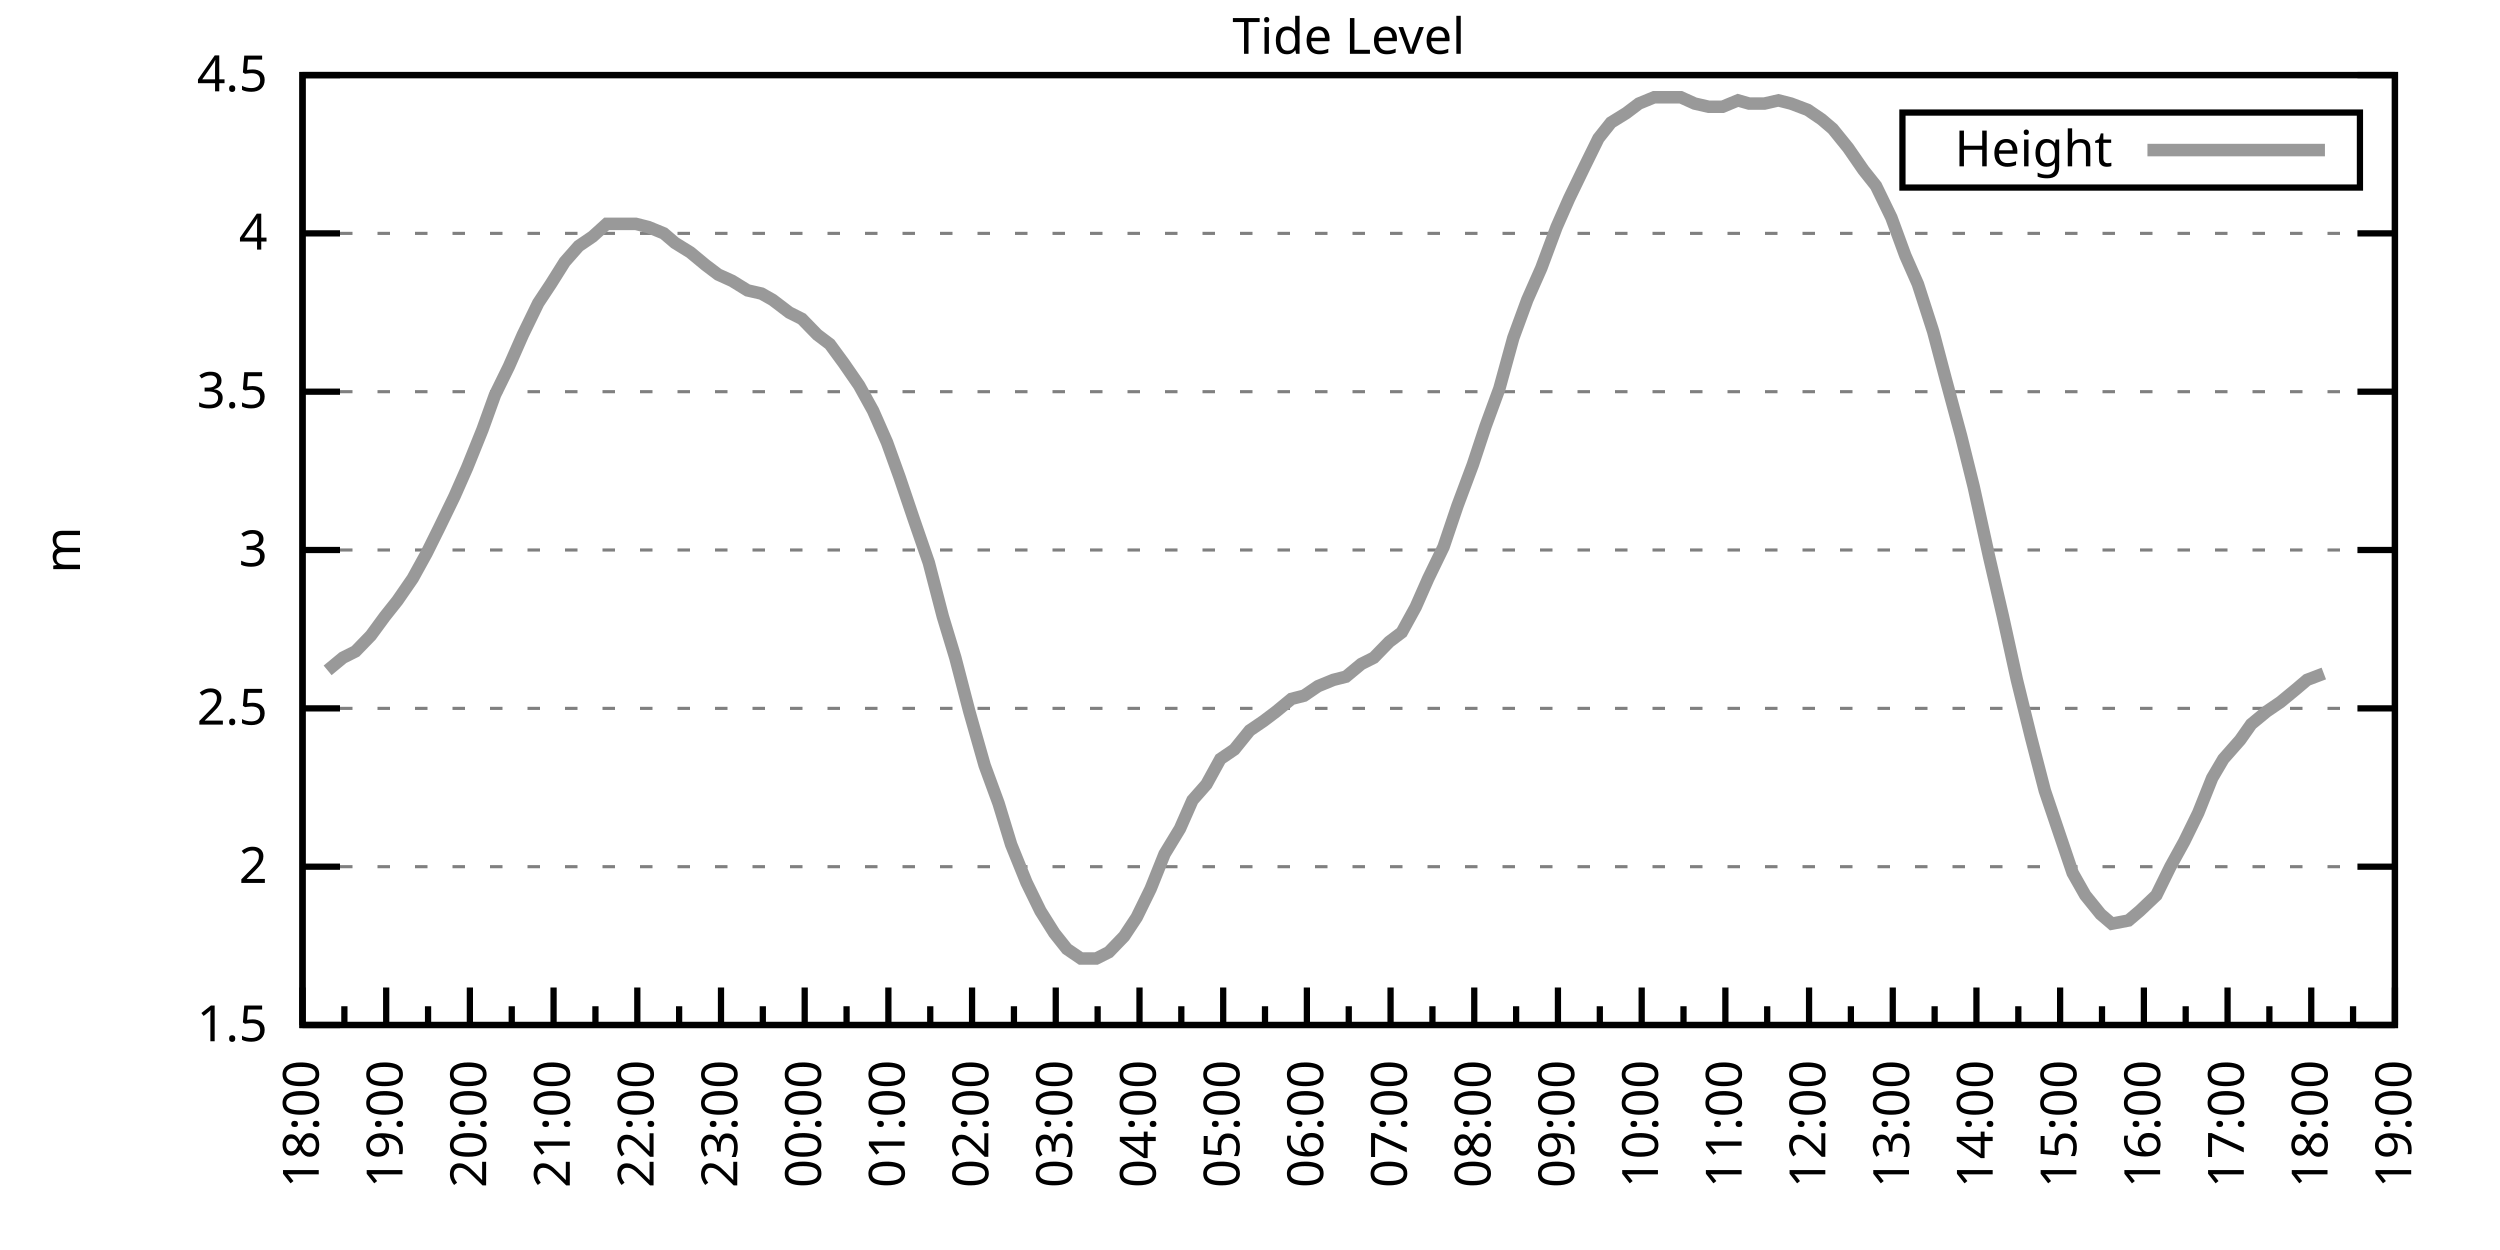
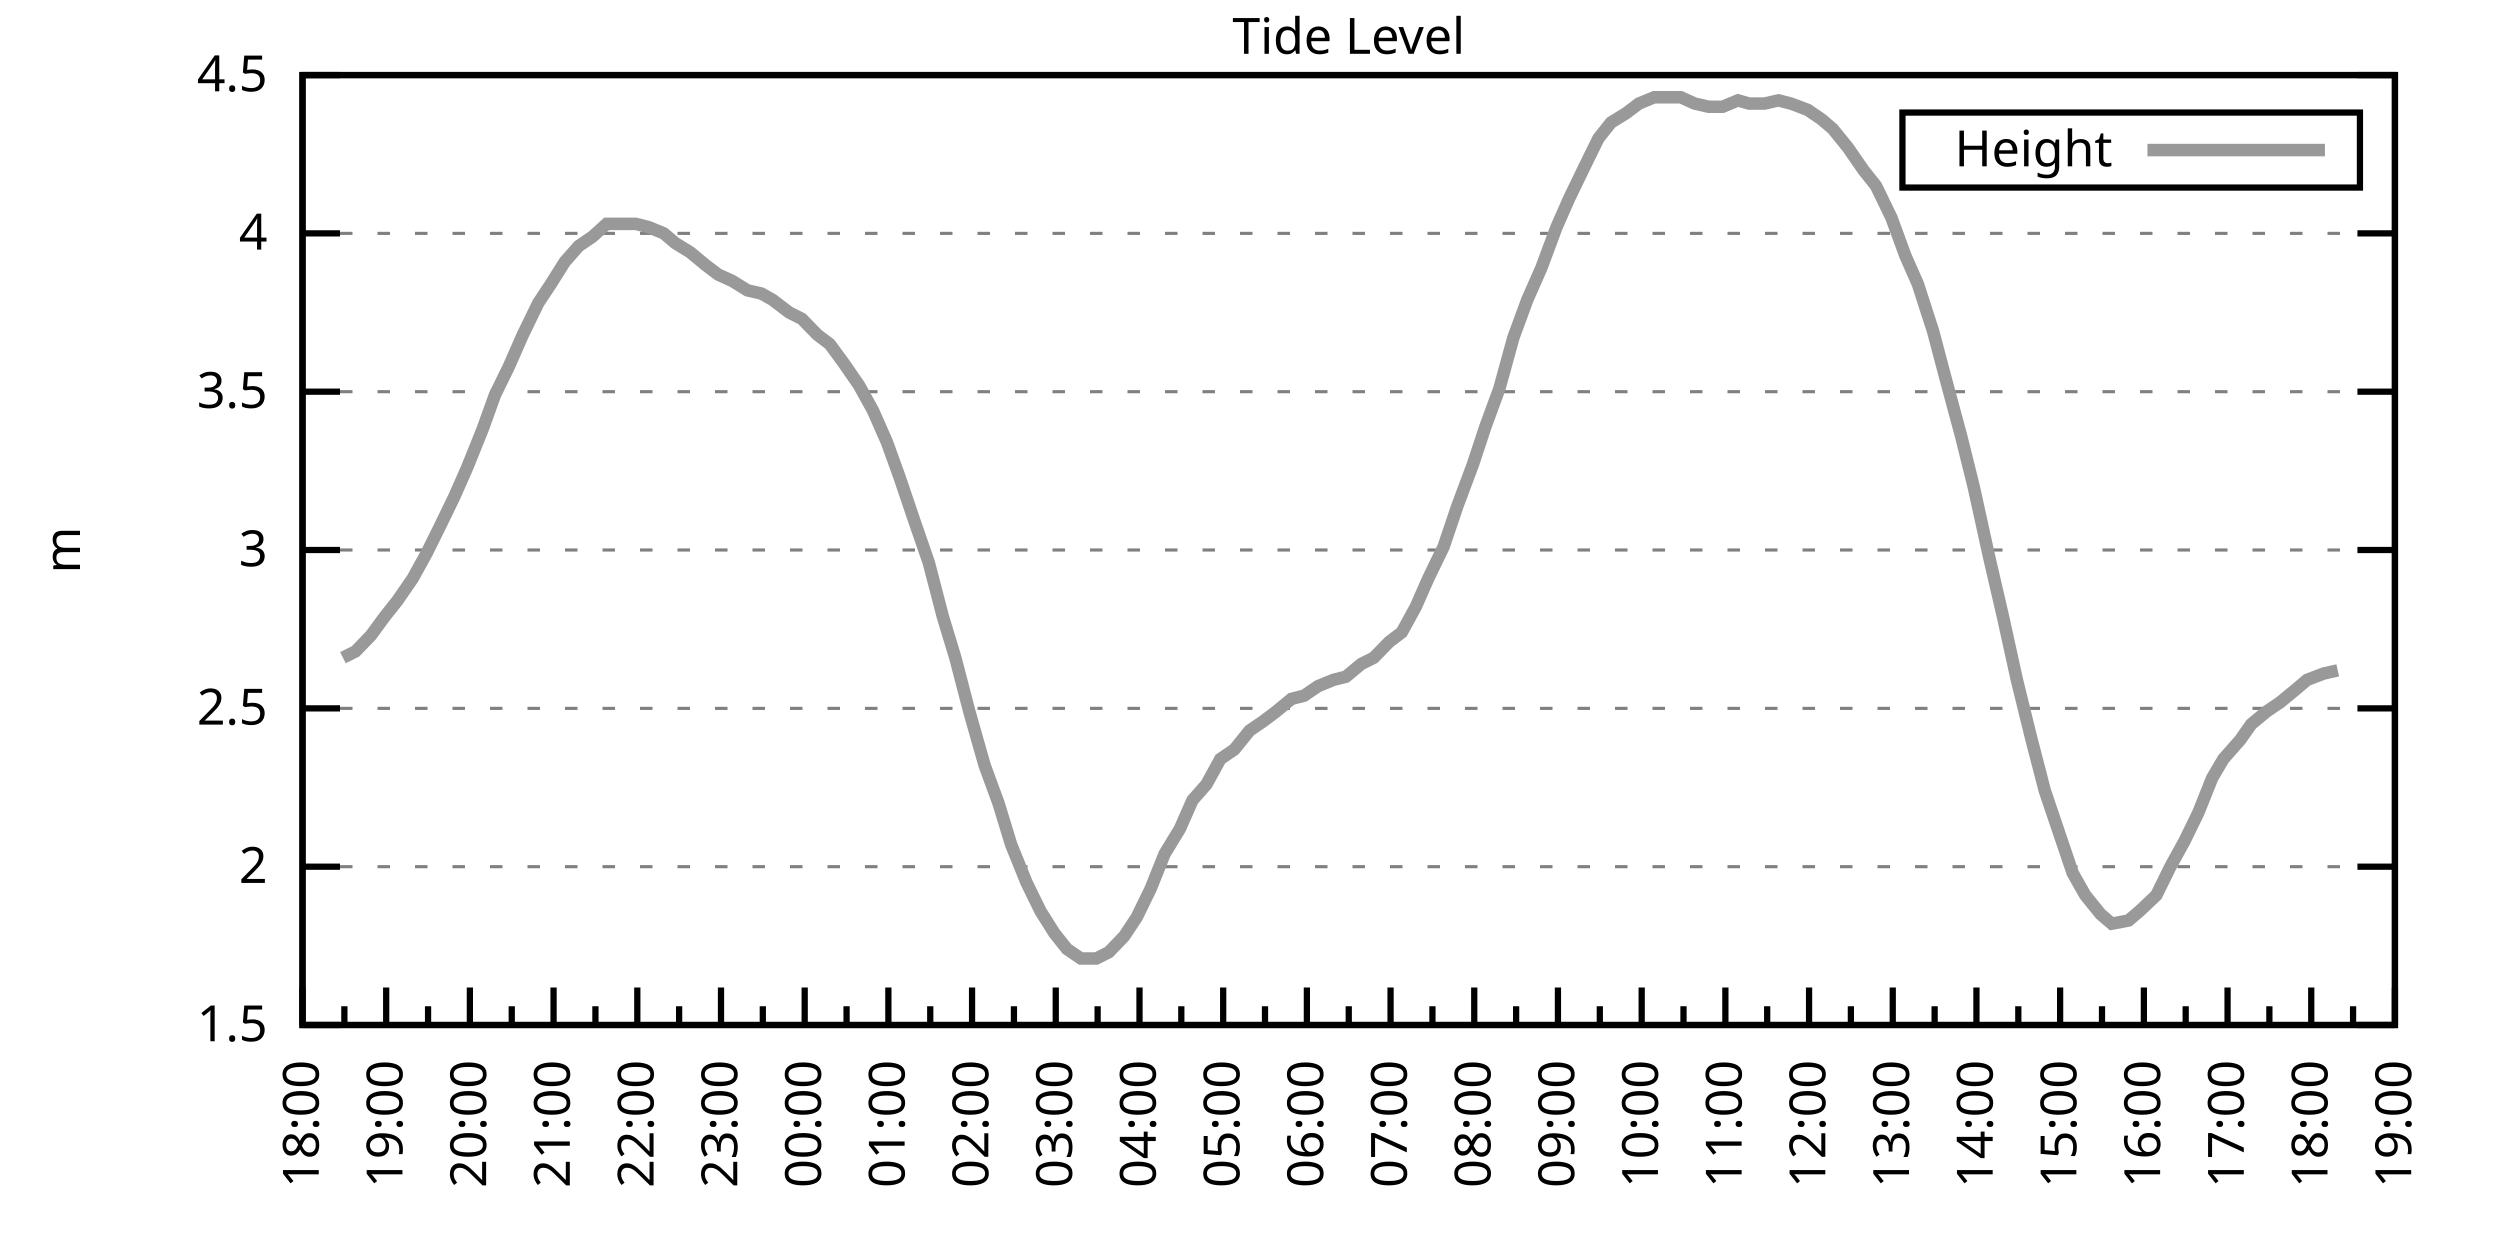
<svg xmlns="http://www.w3.org/2000/svg" xmlns:xlink="http://www.w3.org/1999/xlink" width="400" height="200" viewBox="0 0 400 200">
  <g id="gnuplot_canvas">
    <rect x="0" y="0" width="400" height="200" fill="none" />
    <defs>
      <circle id="gpDot" r="0.5" stroke-width="0.5" stroke="currentColor" />
      <path id="gpPt0" stroke-width="0.333" stroke="currentColor" d="M-1,0 h2 M0,-1 v2" />
      <path id="gpPt1" stroke-width="0.333" stroke="currentColor" d="M-1,-1 L1,1 M1,-1 L-1,1" />
      <path id="gpPt2" stroke-width="0.333" stroke="currentColor" d="M-1,0 L1,0 M0,-1 L0,1 M-1,-1 L1,1 M-1,1 L1,-1" />
      <rect id="gpPt3" stroke-width="0.333" stroke="currentColor" x="-1" y="-1" width="2" height="2" />
      <rect id="gpPt4" stroke-width="0.333" stroke="currentColor" fill="currentColor" x="-1" y="-1" width="2" height="2" />
      <circle id="gpPt5" stroke-width="0.333" stroke="currentColor" cx="0" cy="0" r="1" />
      <use xlink:href="#gpPt5" id="gpPt6" fill="currentColor" stroke="none" />
      <path id="gpPt7" stroke-width="0.333" stroke="currentColor" d="M0,-1.33 L-1.33,0.67 L1.33,0.67 z" />
      <use xlink:href="#gpPt7" id="gpPt8" fill="currentColor" stroke="none" />
      <use xlink:href="#gpPt7" id="gpPt9" stroke="currentColor" transform="rotate(180)" />
      <use xlink:href="#gpPt9" id="gpPt10" fill="currentColor" stroke="none" />
      <use xlink:href="#gpPt3" id="gpPt11" stroke="currentColor" transform="rotate(45)" />
      <use xlink:href="#gpPt11" id="gpPt12" fill="currentColor" stroke="none" />
      <path id="gpPt13" stroke-width="0.333" stroke="currentColor" d="M0,1.330 L1.265,0.411 L0.782,-1.067 L-0.782,-1.076 L-1.265,0.411 z" />
      <use xlink:href="#gpPt13" id="gpPt14" fill="currentColor" stroke="none" />
      <filter id="textbox" filterUnits="objectBoundingBox" x="0" y="0" height="1" width="1">
        <feFlood flood-color="white" flood-opacity="1" result="bgnd" />
        <feComposite in="SourceGraphic" in2="bgnd" operator="atop" />
      </filter>
      <filter id="greybox" filterUnits="objectBoundingBox" x="0" y="0" height="1" width="1">
        <feFlood flood-color="lightgrey" flood-opacity="1" result="grey" />
        <feComposite in="SourceGraphic" in2="grey" operator="atop" />
      </filter>
    </defs>
    <g fill="none" color="white" stroke="currentColor" stroke-width="1.00" stroke-linecap="butt" stroke-linejoin="miter">
</g>
    <g fill="none" color="black" stroke="currentColor" stroke-width="1.00" stroke-linecap="butt" stroke-linejoin="miter">
      <g stroke="none" shape-rendering="crispEdges">
        <polygon fill="rgb(255, 255, 255)" points="48.40,164.00 383.18,164.00 383.18,12.02 48.40,12.02 " />
      </g>
    </g>
    <g fill="none" color="black" stroke="currentColor" stroke-width="1.00" stroke-linecap="butt" stroke-linejoin="miter">
</g>
    <g fill="none" color="black" stroke="black" stroke-width="0.50" stroke-linecap="butt" stroke-linejoin="miter">
</g>
    <g fill="none" color="gray" stroke="currentColor" stroke-width="0.50" stroke-linecap="butt" stroke-linejoin="miter">
      <path stroke="gray" stroke-dasharray="2,4" class="gridline" d="M48.40,164.00 L383.19,164.00  " />
    </g>
    <g fill="none" color="gray" stroke="gray" stroke-width="1.00" stroke-linecap="butt" stroke-linejoin="miter">
</g>
    <g fill="none" color="black" stroke="currentColor" stroke-width="1.00" stroke-linecap="butt" stroke-linejoin="miter">
      <path stroke="black" d="M48.40,164.00 L54.40,164.00 M383.19,164.00 L377.19,164.00  " />
      <g transform="translate(42.80,166.60)" stroke="none" fill="black" font-family="Sans" font-size="8.00" text-anchor="end">
        <text>
          <tspan font-family="Sans"> 1.5</tspan>
        </text>
      </g>
    </g>
    <g fill="none" color="black" stroke="currentColor" stroke-width="1.00" stroke-linecap="butt" stroke-linejoin="miter">
</g>
    <g fill="none" color="black" stroke="black" stroke-width="0.50" stroke-linecap="butt" stroke-linejoin="miter">
</g>
    <g fill="none" color="gray" stroke="currentColor" stroke-width="0.50" stroke-linecap="butt" stroke-linejoin="miter">
      <path stroke="gray" stroke-dasharray="2,4" class="gridline" d="M48.40,138.67 L383.19,138.67  " />
    </g>
    <g fill="none" color="gray" stroke="gray" stroke-width="1.00" stroke-linecap="butt" stroke-linejoin="miter">
</g>
    <g fill="none" color="black" stroke="currentColor" stroke-width="1.00" stroke-linecap="butt" stroke-linejoin="miter">
      <path stroke="black" d="M48.40,138.67 L54.40,138.67 M383.19,138.67 L377.19,138.67  " />
      <g transform="translate(42.80,141.27)" stroke="none" fill="black" font-family="Sans" font-size="8.00" text-anchor="end">
        <text>
          <tspan font-family="Sans"> 2</tspan>
        </text>
      </g>
    </g>
    <g fill="none" color="black" stroke="currentColor" stroke-width="1.00" stroke-linecap="butt" stroke-linejoin="miter">
</g>
    <g fill="none" color="black" stroke="black" stroke-width="0.50" stroke-linecap="butt" stroke-linejoin="miter">
</g>
    <g fill="none" color="gray" stroke="currentColor" stroke-width="0.50" stroke-linecap="butt" stroke-linejoin="miter">
      <path stroke="gray" stroke-dasharray="2,4" class="gridline" d="M48.40,113.34 L383.19,113.34  " />
    </g>
    <g fill="none" color="gray" stroke="gray" stroke-width="1.00" stroke-linecap="butt" stroke-linejoin="miter">
</g>
    <g fill="none" color="black" stroke="currentColor" stroke-width="1.00" stroke-linecap="butt" stroke-linejoin="miter">
      <path stroke="black" d="M48.40,113.34 L54.40,113.34 M383.19,113.34 L377.19,113.34  " />
      <g transform="translate(42.80,115.94)" stroke="none" fill="black" font-family="Sans" font-size="8.00" text-anchor="end">
        <text>
          <tspan font-family="Sans"> 2.5</tspan>
        </text>
      </g>
    </g>
    <g fill="none" color="black" stroke="currentColor" stroke-width="1.00" stroke-linecap="butt" stroke-linejoin="miter">
</g>
    <g fill="none" color="black" stroke="black" stroke-width="0.50" stroke-linecap="butt" stroke-linejoin="miter">
</g>
    <g fill="none" color="gray" stroke="currentColor" stroke-width="0.50" stroke-linecap="butt" stroke-linejoin="miter">
      <path stroke="gray" stroke-dasharray="2,4" class="gridline" d="M48.40,88.00 L383.19,88.00  " />
    </g>
    <g fill="none" color="gray" stroke="gray" stroke-width="1.00" stroke-linecap="butt" stroke-linejoin="miter">
</g>
    <g fill="none" color="black" stroke="currentColor" stroke-width="1.00" stroke-linecap="butt" stroke-linejoin="miter">
      <path stroke="black" d="M48.40,88.00 L54.40,88.00 M383.19,88.00 L377.19,88.00  " />
      <g transform="translate(42.80,90.60)" stroke="none" fill="black" font-family="Sans" font-size="8.00" text-anchor="end">
        <text>
          <tspan font-family="Sans"> 3</tspan>
        </text>
      </g>
    </g>
    <g fill="none" color="black" stroke="currentColor" stroke-width="1.00" stroke-linecap="butt" stroke-linejoin="miter">
</g>
    <g fill="none" color="black" stroke="black" stroke-width="0.50" stroke-linecap="butt" stroke-linejoin="miter">
</g>
    <g fill="none" color="gray" stroke="currentColor" stroke-width="0.50" stroke-linecap="butt" stroke-linejoin="miter">
      <path stroke="gray" stroke-dasharray="2,4" class="gridline" d="M48.40,62.67 L383.19,62.67  " />
    </g>
    <g fill="none" color="gray" stroke="gray" stroke-width="1.00" stroke-linecap="butt" stroke-linejoin="miter">
</g>
    <g fill="none" color="black" stroke="currentColor" stroke-width="1.00" stroke-linecap="butt" stroke-linejoin="miter">
      <path stroke="black" d="M48.40,62.67 L54.40,62.67 M383.19,62.67 L377.19,62.67  " />
      <g transform="translate(42.80,65.27)" stroke="none" fill="black" font-family="Sans" font-size="8.00" text-anchor="end">
        <text>
          <tspan font-family="Sans"> 3.5</tspan>
        </text>
      </g>
    </g>
    <g fill="none" color="black" stroke="currentColor" stroke-width="1.00" stroke-linecap="butt" stroke-linejoin="miter">
</g>
    <g fill="none" color="black" stroke="black" stroke-width="0.50" stroke-linecap="butt" stroke-linejoin="miter">
</g>
    <g fill="none" color="gray" stroke="currentColor" stroke-width="0.50" stroke-linecap="butt" stroke-linejoin="miter">
      <path stroke="gray" stroke-dasharray="2,4" class="gridline" d="M48.40,37.34 L383.19,37.34  " />
    </g>
    <g fill="none" color="gray" stroke="gray" stroke-width="1.00" stroke-linecap="butt" stroke-linejoin="miter">
</g>
    <g fill="none" color="black" stroke="currentColor" stroke-width="1.00" stroke-linecap="butt" stroke-linejoin="miter">
      <path stroke="black" d="M48.40,37.34 L54.40,37.34 M383.19,37.34 L377.19,37.34  " />
      <g transform="translate(42.80,39.94)" stroke="none" fill="black" font-family="Sans" font-size="8.00" text-anchor="end">
        <text>
          <tspan font-family="Sans"> 4</tspan>
        </text>
      </g>
    </g>
    <g fill="none" color="black" stroke="currentColor" stroke-width="1.00" stroke-linecap="butt" stroke-linejoin="miter">
</g>
    <g fill="none" color="black" stroke="black" stroke-width="0.50" stroke-linecap="butt" stroke-linejoin="miter">
</g>
    <g fill="none" color="gray" stroke="currentColor" stroke-width="0.50" stroke-linecap="butt" stroke-linejoin="miter">
      <path stroke="gray" stroke-dasharray="2,4" class="gridline" d="M48.40,12.01 L383.19,12.01  " />
    </g>
    <g fill="none" color="gray" stroke="gray" stroke-width="1.00" stroke-linecap="butt" stroke-linejoin="miter">
</g>
    <g fill="none" color="black" stroke="currentColor" stroke-width="1.00" stroke-linecap="butt" stroke-linejoin="miter">
      <path stroke="black" d="M48.40,12.01 L54.40,12.01 M383.19,12.01 L377.19,12.01  " />
      <g transform="translate(42.80,14.61)" stroke="none" fill="black" font-family="Sans" font-size="8.00" text-anchor="end">
        <text>
          <tspan font-family="Sans"> 4.5</tspan>
        </text>
      </g>
    </g>
    <g fill="none" color="black" stroke="currentColor" stroke-width="1.00" stroke-linecap="butt" stroke-linejoin="miter">
      <path stroke="black" d="M48.40,164.00 L48.40,158.00  " />
      <g transform="translate(51.00,169.60) rotate(270)" stroke="none" fill="black" font-family="Sans" font-size="8.00" text-anchor="end">
        <text>
          <tspan font-family="Sans">18:00</tspan>
        </text>
      </g>
    </g>
    <g fill="none" color="black" stroke="currentColor" stroke-width="1.00" stroke-linecap="butt" stroke-linejoin="miter">
      <path stroke="black" d="M55.10,164.00 L55.10,161.00 M61.79,164.00 L61.79,158.00  " />
      <g transform="translate(64.39,169.60) rotate(270)" stroke="none" fill="black" font-family="Sans" font-size="8.00" text-anchor="end">
        <text>
          <tspan font-family="Sans">19:00</tspan>
        </text>
      </g>
    </g>
    <g fill="none" color="black" stroke="currentColor" stroke-width="1.00" stroke-linecap="butt" stroke-linejoin="miter">
      <path stroke="black" d="M68.49,164.00 L68.49,161.00 M75.18,164.00 L75.18,158.00  " />
      <g transform="translate(77.78,169.60) rotate(270)" stroke="none" fill="black" font-family="Sans" font-size="8.00" text-anchor="end">
        <text>
          <tspan font-family="Sans">20:00</tspan>
        </text>
      </g>
    </g>
    <g fill="none" color="black" stroke="currentColor" stroke-width="1.00" stroke-linecap="butt" stroke-linejoin="miter">
      <path stroke="black" d="M81.88,164.00 L81.88,161.00 M88.57,164.00 L88.57,158.00  " />
      <g transform="translate(91.17,169.60) rotate(270)" stroke="none" fill="black" font-family="Sans" font-size="8.00" text-anchor="end">
        <text>
          <tspan font-family="Sans">21:00</tspan>
        </text>
      </g>
    </g>
    <g fill="none" color="black" stroke="currentColor" stroke-width="1.00" stroke-linecap="butt" stroke-linejoin="miter">
      <path stroke="black" d="M95.27,164.00 L95.27,161.00 M101.97,164.00 L101.97,158.00  " />
      <g transform="translate(104.57,169.60) rotate(270)" stroke="none" fill="black" font-family="Sans" font-size="8.00" text-anchor="end">
        <text>
          <tspan font-family="Sans">22:00</tspan>
        </text>
      </g>
    </g>
    <g fill="none" color="black" stroke="currentColor" stroke-width="1.00" stroke-linecap="butt" stroke-linejoin="miter">
      <path stroke="black" d="M108.66,164.00 L108.66,161.00 M115.36,164.00 L115.36,158.00  " />
      <g transform="translate(117.96,169.60) rotate(270)" stroke="none" fill="black" font-family="Sans" font-size="8.00" text-anchor="end">
        <text>
          <tspan font-family="Sans">23:00</tspan>
        </text>
      </g>
    </g>
    <g fill="none" color="black" stroke="currentColor" stroke-width="1.00" stroke-linecap="butt" stroke-linejoin="miter">
      <path stroke="black" d="M122.05,164.00 L122.05,161.00 M128.75,164.00 L128.75,158.00  " />
      <g transform="translate(131.35,169.60) rotate(270)" stroke="none" fill="black" font-family="Sans" font-size="8.00" text-anchor="end">
        <text>
          <tspan font-family="Sans">00:00</tspan>
        </text>
      </g>
    </g>
    <g fill="none" color="black" stroke="currentColor" stroke-width="1.00" stroke-linecap="butt" stroke-linejoin="miter">
      <path stroke="black" d="M135.45,164.00 L135.45,161.00 M142.14,164.00 L142.14,158.00  " />
      <g transform="translate(144.74,169.60) rotate(270)" stroke="none" fill="black" font-family="Sans" font-size="8.00" text-anchor="end">
        <text>
          <tspan font-family="Sans">01:00</tspan>
        </text>
      </g>
    </g>
    <g fill="none" color="black" stroke="currentColor" stroke-width="1.00" stroke-linecap="butt" stroke-linejoin="miter">
      <path stroke="black" d="M148.84,164.00 L148.84,161.00 M155.53,164.00 L155.53,158.00  " />
      <g transform="translate(158.13,169.60) rotate(270)" stroke="none" fill="black" font-family="Sans" font-size="8.00" text-anchor="end">
        <text>
          <tspan font-family="Sans">02:00</tspan>
        </text>
      </g>
    </g>
    <g fill="none" color="black" stroke="currentColor" stroke-width="1.00" stroke-linecap="butt" stroke-linejoin="miter">
      <path stroke="black" d="M162.23,164.00 L162.23,161.00 M168.92,164.00 L168.92,158.00  " />
      <g transform="translate(171.52,169.60) rotate(270)" stroke="none" fill="black" font-family="Sans" font-size="8.00" text-anchor="end">
        <text>
          <tspan font-family="Sans">03:00</tspan>
        </text>
      </g>
    </g>
    <g fill="none" color="black" stroke="currentColor" stroke-width="1.00" stroke-linecap="butt" stroke-linejoin="miter">
      <path stroke="black" d="M175.62,164.00 L175.62,161.00 M182.32,164.00 L182.32,158.00  " />
      <g transform="translate(184.92,169.60) rotate(270)" stroke="none" fill="black" font-family="Sans" font-size="8.00" text-anchor="end">
        <text>
          <tspan font-family="Sans">04:00</tspan>
        </text>
      </g>
    </g>
    <g fill="none" color="black" stroke="currentColor" stroke-width="1.00" stroke-linecap="butt" stroke-linejoin="miter">
      <path stroke="black" d="M189.01,164.00 L189.01,161.00 M195.71,164.00 L195.71,158.00  " />
      <g transform="translate(198.31,169.60) rotate(270)" stroke="none" fill="black" font-family="Sans" font-size="8.00" text-anchor="end">
        <text>
          <tspan font-family="Sans">05:00</tspan>
        </text>
      </g>
    </g>
    <g fill="none" color="black" stroke="currentColor" stroke-width="1.00" stroke-linecap="butt" stroke-linejoin="miter">
      <path stroke="black" d="M202.40,164.00 L202.40,161.00 M209.10,164.00 L209.10,158.00  " />
      <g transform="translate(211.70,169.60) rotate(270)" stroke="none" fill="black" font-family="Sans" font-size="8.00" text-anchor="end">
        <text>
          <tspan font-family="Sans">06:00</tspan>
        </text>
      </g>
    </g>
    <g fill="none" color="black" stroke="currentColor" stroke-width="1.00" stroke-linecap="butt" stroke-linejoin="miter">
      <path stroke="black" d="M215.80,164.00 L215.80,161.00 M222.49,164.00 L222.49,158.00  " />
      <g transform="translate(225.09,169.60) rotate(270)" stroke="none" fill="black" font-family="Sans" font-size="8.00" text-anchor="end">
        <text>
          <tspan font-family="Sans">07:00</tspan>
        </text>
      </g>
    </g>
    <g fill="none" color="black" stroke="currentColor" stroke-width="1.00" stroke-linecap="butt" stroke-linejoin="miter">
      <path stroke="black" d="M229.19,164.00 L229.19,161.00 M235.88,164.00 L235.88,158.00  " />
      <g transform="translate(238.48,169.60) rotate(270)" stroke="none" fill="black" font-family="Sans" font-size="8.00" text-anchor="end">
        <text>
          <tspan font-family="Sans">08:00</tspan>
        </text>
      </g>
    </g>
    <g fill="none" color="black" stroke="currentColor" stroke-width="1.00" stroke-linecap="butt" stroke-linejoin="miter">
      <path stroke="black" d="M242.58,164.00 L242.58,161.00 M249.27,164.00 L249.27,158.00  " />
      <g transform="translate(251.87,169.60) rotate(270)" stroke="none" fill="black" font-family="Sans" font-size="8.00" text-anchor="end">
        <text>
          <tspan font-family="Sans">09:00</tspan>
        </text>
      </g>
    </g>
    <g fill="none" color="black" stroke="currentColor" stroke-width="1.00" stroke-linecap="butt" stroke-linejoin="miter">
      <path stroke="black" d="M255.97,164.00 L255.97,161.00 M262.67,164.00 L262.67,158.00  " />
      <g transform="translate(265.27,169.60) rotate(270)" stroke="none" fill="black" font-family="Sans" font-size="8.00" text-anchor="end">
        <text>
          <tspan font-family="Sans">10:00</tspan>
        </text>
      </g>
    </g>
    <g fill="none" color="black" stroke="currentColor" stroke-width="1.00" stroke-linecap="butt" stroke-linejoin="miter">
      <path stroke="black" d="M269.36,164.00 L269.36,161.00 M276.06,164.00 L276.06,158.00  " />
      <g transform="translate(278.66,169.60) rotate(270)" stroke="none" fill="black" font-family="Sans" font-size="8.00" text-anchor="end">
        <text>
          <tspan font-family="Sans">11:00</tspan>
        </text>
      </g>
    </g>
    <g fill="none" color="black" stroke="currentColor" stroke-width="1.00" stroke-linecap="butt" stroke-linejoin="miter">
      <path stroke="black" d="M282.75,164.00 L282.75,161.00 M289.45,164.00 L289.45,158.00  " />
      <g transform="translate(292.05,169.60) rotate(270)" stroke="none" fill="black" font-family="Sans" font-size="8.00" text-anchor="end">
        <text>
          <tspan font-family="Sans">12:00</tspan>
        </text>
      </g>
    </g>
    <g fill="none" color="black" stroke="currentColor" stroke-width="1.00" stroke-linecap="butt" stroke-linejoin="miter">
      <path stroke="black" d="M296.14,164.00 L296.14,161.00 M302.84,164.00 L302.84,158.00  " />
      <g transform="translate(305.44,169.60) rotate(270)" stroke="none" fill="black" font-family="Sans" font-size="8.00" text-anchor="end">
        <text>
          <tspan font-family="Sans">13:00</tspan>
        </text>
      </g>
    </g>
    <g fill="none" color="black" stroke="currentColor" stroke-width="1.00" stroke-linecap="butt" stroke-linejoin="miter">
      <path stroke="black" d="M309.54,164.00 L309.54,161.00 M316.23,164.00 L316.23,158.00  " />
      <g transform="translate(318.83,169.60) rotate(270)" stroke="none" fill="black" font-family="Sans" font-size="8.00" text-anchor="end">
        <text>
          <tspan font-family="Sans">14:00</tspan>
        </text>
      </g>
    </g>
    <g fill="none" color="black" stroke="currentColor" stroke-width="1.00" stroke-linecap="butt" stroke-linejoin="miter">
      <path stroke="black" d="M322.93,164.00 L322.93,161.00 M329.62,164.00 L329.62,158.00  " />
      <g transform="translate(332.22,169.60) rotate(270)" stroke="none" fill="black" font-family="Sans" font-size="8.00" text-anchor="end">
        <text>
          <tspan font-family="Sans">15:00</tspan>
        </text>
      </g>
    </g>
    <g fill="none" color="black" stroke="currentColor" stroke-width="1.00" stroke-linecap="butt" stroke-linejoin="miter">
      <path stroke="black" d="M336.32,164.00 L336.32,161.00 M343.02,164.00 L343.02,158.00  " />
      <g transform="translate(345.62,169.60) rotate(270)" stroke="none" fill="black" font-family="Sans" font-size="8.00" text-anchor="end">
        <text>
          <tspan font-family="Sans">16:00</tspan>
        </text>
      </g>
    </g>
    <g fill="none" color="black" stroke="currentColor" stroke-width="1.00" stroke-linecap="butt" stroke-linejoin="miter">
      <path stroke="black" d="M349.71,164.00 L349.71,161.00 M356.41,164.00 L356.41,158.00  " />
      <g transform="translate(359.01,169.60) rotate(270)" stroke="none" fill="black" font-family="Sans" font-size="8.00" text-anchor="end">
        <text>
          <tspan font-family="Sans">17:00</tspan>
        </text>
      </g>
    </g>
    <g fill="none" color="black" stroke="currentColor" stroke-width="1.00" stroke-linecap="butt" stroke-linejoin="miter">
      <path stroke="black" d="M363.10,164.00 L363.10,161.00 M369.80,164.00 L369.80,158.00  " />
      <g transform="translate(372.40,169.60) rotate(270)" stroke="none" fill="black" font-family="Sans" font-size="8.00" text-anchor="end">
        <text>
          <tspan font-family="Sans">18:00</tspan>
        </text>
      </g>
    </g>
    <g fill="none" color="black" stroke="currentColor" stroke-width="1.00" stroke-linecap="butt" stroke-linejoin="miter">
      <path stroke="black" d="M376.49,164.00 L376.49,161.00 M383.19,164.00 L383.19,158.00  " />
      <g transform="translate(385.79,169.60) rotate(270)" stroke="none" fill="black" font-family="Sans" font-size="8.00" text-anchor="end">
        <text>
          <tspan font-family="Sans">19:00</tspan>
        </text>
      </g>
    </g>
    <g fill="none" color="black" stroke="currentColor" stroke-width="1.00" stroke-linecap="butt" stroke-linejoin="miter">
</g>
    <g fill="none" color="black" stroke="currentColor" stroke-width="1.00" stroke-linecap="butt" stroke-linejoin="miter">
      <path stroke="black" d="M48.40,12.01 L48.40,164.00 L383.19,164.00 L383.19,12.01 L48.40,12.01 Z  " />
    </g>
    <g fill="none" color="black" stroke="currentColor" stroke-width="1.00" stroke-linecap="butt" stroke-linejoin="miter">
      <g transform="translate(12.80,88.01) rotate(270)" stroke="none" fill="black" font-family="Sans" font-size="8.00" text-anchor="middle">
        <text>
          <tspan font-family="Sans">m</tspan>
        </text>
      </g>
    </g>
    <g fill="none" color="black" stroke="currentColor" stroke-width="1.00" stroke-linecap="butt" stroke-linejoin="miter">
</g>
    <g fill="none" color="black" stroke="currentColor" stroke-width="1.00" stroke-linecap="butt" stroke-linejoin="miter">
      <path stroke="black" d="M304.39,30.01 L304.39,18.01 L377.59,18.01 L377.59,30.01 L304.39,30.01 Z  " />
    </g>
    <g id="Tide_level_plot_1">
      <g fill="none" color="white" stroke="black" stroke-width="2.00" stroke-linecap="butt" stroke-linejoin="miter">
</g>
      <g fill="none" color="black" stroke="currentColor" stroke-width="2.00" stroke-linecap="butt" stroke-linejoin="miter">
        <g transform="translate(337.99,26.61)" stroke="none" fill="black" font-family="Sans" font-size="8.00" text-anchor="end">
          <text>
            <tspan font-family="Sans">Height</tspan>
          </text>
        </g>
      </g>
      <g fill="none" color="black" stroke="currentColor" stroke-width="2.00" stroke-linecap="butt" stroke-linejoin="miter">
-         <path stroke="rgb(153, 153, 153)" d="M343.59,24.01 L371.99,24.01 M52.42,107.26 L54.87,105.23 L56.88,104.22 L59.34,101.68 L61.57,98.64 L63.58,96.11   L66.03,92.56 L68.26,88.51 L70.27,84.46 L72.73,79.39 L74.74,74.83 L77.19,68.75 L79.20,63.18 L81.43,58.62   L83.66,53.55 L86.12,48.49 L88.13,45.45 L90.36,41.90 L92.59,39.37 L94.82,37.85 L97.06,35.82 L99.29,35.82   L101.74,35.82 L103.75,36.33 L106.21,37.34 L107.99,38.86 L110.45,40.38 L112.90,42.41 L114.91,43.93 L117.14,44.94   L119.60,46.46 L121.83,46.97 L123.62,47.98 L126.29,50.01 L128.30,51.02 L130.76,53.55 L132.77,55.07 L135.00,58.11   L137.45,61.66 L139.69,65.71 L141.92,70.78 L143.93,76.35 L146.16,82.94 L148.61,90.03 L150.85,98.64 L152.85,105.23   L155.09,113.84 L157.54,122.46 L159.77,128.54 L161.78,135.12 L164.24,141.20 L166.47,145.76 L168.70,149.31 L170.71,151.84   L172.94,153.36 L175.40,153.36 L177.41,152.35 L179.86,149.81 L181.87,146.77 L184.10,142.21 L186.33,136.64 L188.79,132.59   L190.80,128.03 L193.03,125.50 L195.26,121.44 L197.49,119.92 L199.95,116.88 L202.18,115.36 L204.19,113.84 L206.64,111.82   L208.65,111.31 L210.88,109.79 L213.34,108.78 L215.35,108.27 L217.80,106.24 L219.81,105.23 L222.27,102.70 L224.28,101.18   L226.51,97.12 L228.52,92.56 L230.97,87.50 L233.20,80.91 L235.66,74.33 L237.67,68.25 L239.90,62.17 L242.13,54.06   L244.36,47.98 L246.60,42.91 L249.05,36.33 L251.06,31.77 L253.51,26.70 L255.75,22.14 L257.76,19.61 L260.21,18.09   L262.22,16.57 L264.67,15.56 L266.91,15.56 L268.92,15.56 L271.15,16.57 L273.38,17.08 L275.61,17.08 L278.07,16.06   L279.85,16.57 L282.31,16.57 L284.54,16.06 L286.55,16.57 L289.23,17.58 L291.46,19.10 L293.24,20.62 L295.70,23.66   L298.15,27.21 L300.16,29.74 L302.62,34.81 L304.85,40.89 L306.86,45.45 L309.31,53.05 L311.32,60.65 L313.78,69.77   L315.79,77.87 L318.24,89.02 L320.47,98.64 L322.70,108.78 L324.94,117.90 L327.17,126.51 L329.40,133.10 L331.63,139.68   L333.64,143.23 L336.10,146.27 L337.88,147.79 L340.56,147.28 L342.35,145.76 L345.02,143.23 L347.26,138.67 L349.49,134.62   L351.72,130.06 L353.95,124.48 L355.74,121.44 L358.42,118.40 L360.20,115.87 L362.66,113.84 L364.89,112.32 L367.34,110.30   L369.13,108.78 L371.81,107.76  " />
+         <path stroke="rgb(153, 153, 153)" d="M343.59,24.01 L371.99,24.01 M54.87,105.23 L56.88,104.22 L59.34,101.68 L61.57,98.64 L63.58,96.11 L66.03,92.56   L68.26,88.51 L70.27,84.46 L72.73,79.39 L74.74,74.83 L77.19,68.75 L79.20,63.18 L81.43,58.62 L83.66,53.55   L86.12,48.49 L88.13,45.45 L90.36,41.90 L92.59,39.37 L94.82,37.85 L97.06,35.82 L99.29,35.82 L101.74,35.82   L103.75,36.33 L106.21,37.34 L107.99,38.86 L110.45,40.38 L112.90,42.41 L114.91,43.93 L117.14,44.94 L119.60,46.46   L121.83,46.97 L123.62,47.98 L126.29,50.01 L128.30,51.02 L130.76,53.55 L132.77,55.07 L135.00,58.11 L137.45,61.66   L139.69,65.71 L141.92,70.78 L143.93,76.35 L146.16,82.94 L148.61,90.03 L150.85,98.64 L152.85,105.23 L155.09,113.84   L157.54,122.46 L159.77,128.54 L161.78,135.12 L164.24,141.20 L166.47,145.76 L168.70,149.31 L170.71,151.84 L172.94,153.36   L175.40,153.36 L177.41,152.35 L179.86,149.81 L181.87,146.77 L184.10,142.21 L186.33,136.64 L188.79,132.59 L190.80,128.03   L193.03,125.50 L195.26,121.44 L197.49,119.92 L199.95,116.88 L202.18,115.36 L204.19,113.84 L206.64,111.82 L208.65,111.31   L210.88,109.79 L213.34,108.78 L215.35,108.27 L217.80,106.24 L219.81,105.23 L222.27,102.70 L224.28,101.18 L226.51,97.12   L228.52,92.56 L230.97,87.50 L233.20,80.91 L235.66,74.33 L237.67,68.25 L239.90,62.17 L242.13,54.06 L244.36,47.98   L246.60,42.91 L249.05,36.33 L251.06,31.77 L253.51,26.70 L255.75,22.14 L257.76,19.61 L260.21,18.09 L262.22,16.57   L264.67,15.56 L266.91,15.56 L268.92,15.56 L271.15,16.57 L273.38,17.08 L275.61,17.08 L278.07,16.06 L279.85,16.57   L282.31,16.57 L284.54,16.06 L286.55,16.57 L289.23,17.58 L291.46,19.10 L293.24,20.62 L295.70,23.66 L298.15,27.21   L300.16,29.74 L302.62,34.81 L304.85,40.89 L306.86,45.45 L309.31,53.05 L311.32,60.65 L313.78,69.77 L315.79,77.87   L318.24,89.02 L320.47,98.64 L322.70,108.78 L324.94,117.90 L327.17,126.51 L329.40,133.10 L331.63,139.68 L333.64,143.23   L336.10,146.27 L337.88,147.79 L340.56,147.28 L342.35,145.76 L345.02,143.23 L347.26,138.67 L349.49,134.62 L351.72,130.06   L353.95,124.48 L355.74,121.44 L358.42,118.40 L360.20,115.87 L362.66,113.84 L364.89,112.32 L367.34,110.30 L369.13,108.78   L371.81,107.76 L374.04,107.26  " />
      </g>
    </g>
    <g fill="none" color="black" stroke="currentColor" stroke-width="2.00" stroke-linecap="butt" stroke-linejoin="miter">
</g>
    <g fill="none" color="black" stroke="black" stroke-width="1.00" stroke-linecap="butt" stroke-linejoin="miter">
</g>
    <g fill="none" color="black" stroke="currentColor" stroke-width="1.00" stroke-linecap="butt" stroke-linejoin="miter">
      <path stroke="black" d="M48.40,12.01 L48.40,164.00 L383.19,164.00 L383.19,12.01 L48.40,12.01 Z  " />
    </g>
    <g fill="none" color="black" stroke="currentColor" stroke-width="1.00" stroke-linecap="butt" stroke-linejoin="miter">
      <g transform="translate(215.79,8.61)" stroke="none" fill="black" font-family="Sans" font-size="8.00" text-anchor="middle">
        <text>
          <tspan font-family="Sans">Tide Level</tspan>
        </text>
      </g>
    </g>
    <g fill="none" color="black" stroke="currentColor" stroke-width="1.00" stroke-linecap="butt" stroke-linejoin="miter">
</g>
  </g>
</svg>
